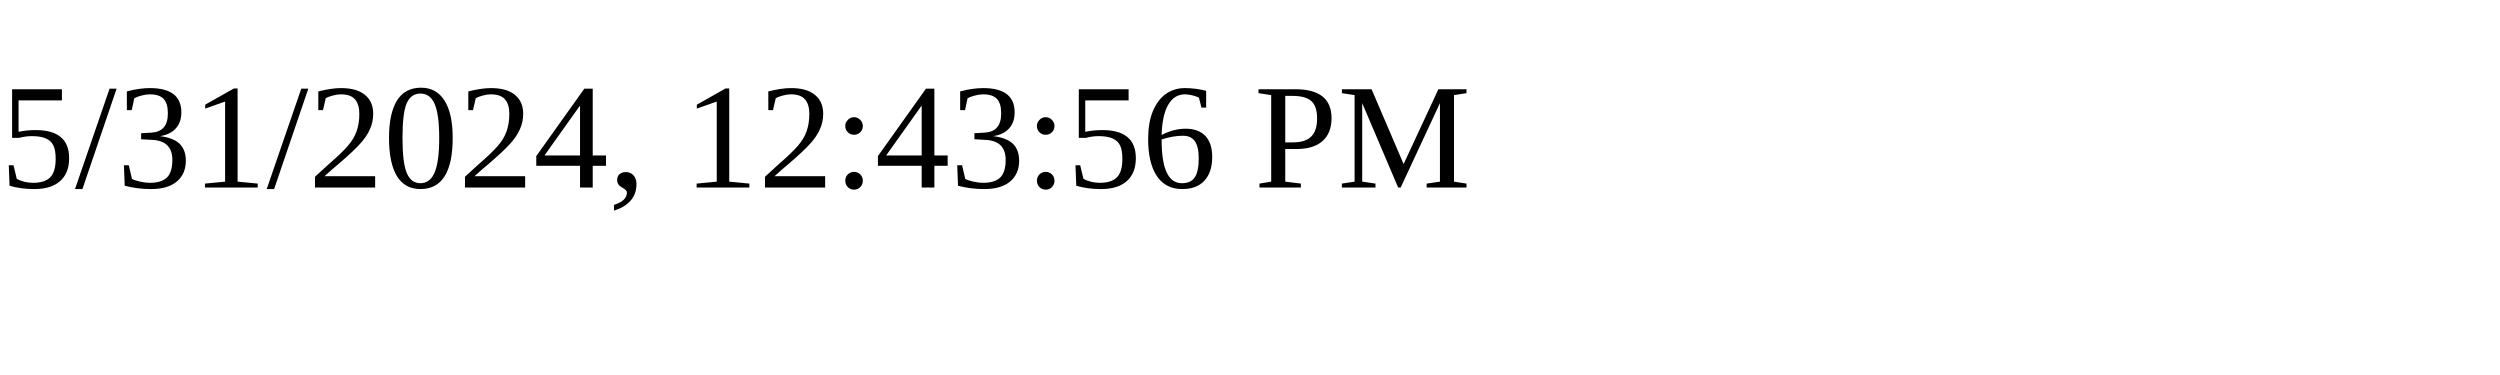
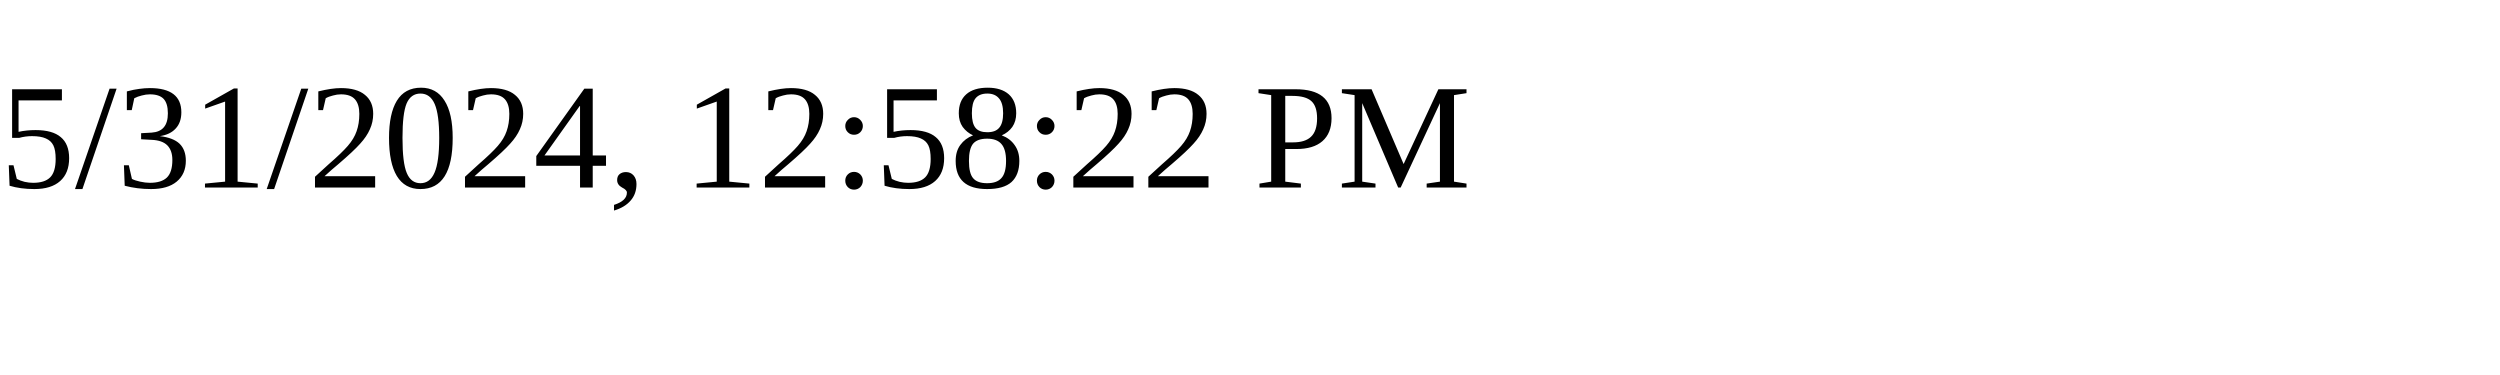
<svg xmlns="http://www.w3.org/2000/svg" height="30" width="200">
-   <text x="0" y="15">5/31/2024, 12:43:56 PM</text>
+   <text x="0" y="15">5/31/2024, 12:58:22 PM</text>
</svg>
